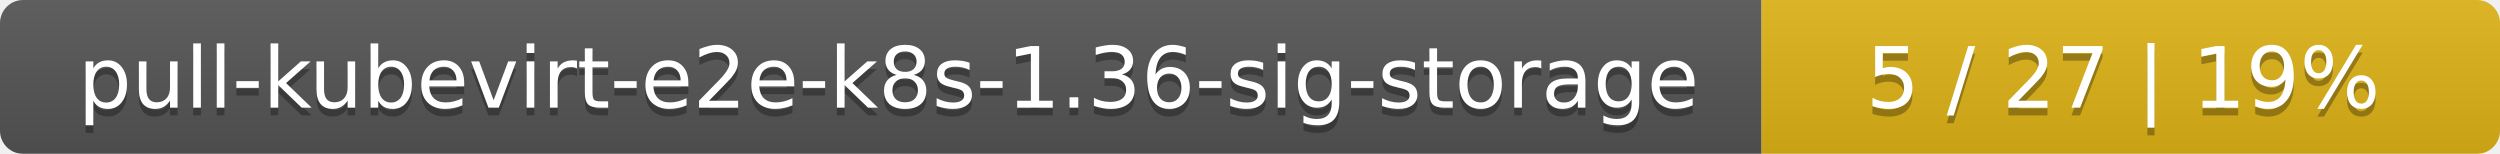
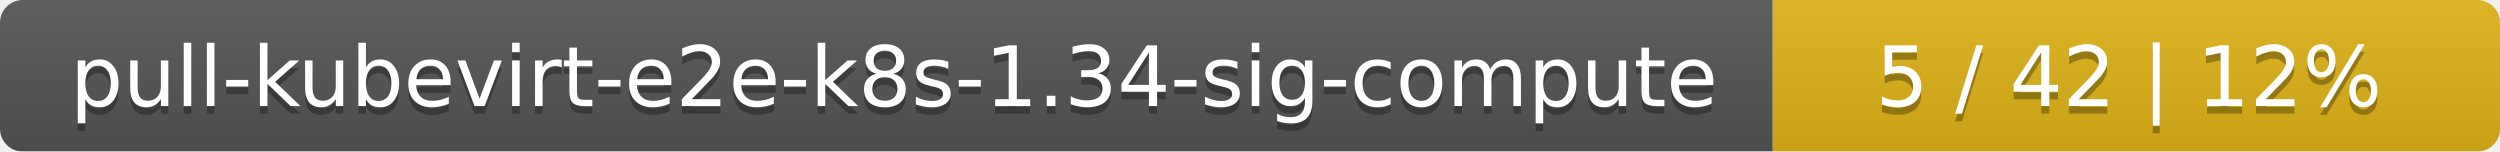
- <svg xmlns="http://www.w3.org/2000/svg" width="325" height="20">
+ <svg xmlns="http://www.w3.org/2000/svg" width="330" height="20">
  <linearGradient id="smooth" x2="0" y2="100%">
    <stop offset="0" stop-color="#bbb" stop-opacity=".1" />
    <stop offset="1" stop-opacity=".1" />
  </linearGradient>
  <mask id="round">
-     <rect width="325" height="20" rx="3" fill="#fff" />
+     <rect width="330" height="20" rx="3" fill="#fff" />
  </mask>
  <g mask="url(#round)">
-     <rect width="229" height="20" fill="#555" />
-     <rect x="229" width="96" height="20" fill="#dfb317" />
-     <rect width="325" height="20" fill="url(#smooth)" />
+     <rect width="234" height="20" fill="#555" />
+     <rect x="234" width="96" height="20" fill="#dfb317" />
+     <rect width="330" height="20" fill="url(#smooth)" />
  </g>
  <g fill="#fff" text-anchor="middle" font-family="DejaVu Sans,Verdana,Geneva,sans-serif" font-size="11">
-     <text x="115.5" y="15" fill="#010101" fill-opacity=".3">pull-kubevirt-e2e-k8s-1.36-sig-storage</text>
-     <text x="115.5" y="14">pull-kubevirt-e2e-k8s-1.36-sig-storage</text>
-     <text x="276" y="15" fill="#010101" fill-opacity=".3">5 / 27    |    19%</text>
-     <text x="276" y="14">5 / 27    |    19%</text>
+     <text x="118" y="15" fill="#010101" fill-opacity=".3">pull-kubevirt-e2e-k8s-1.34-sig-compute</text>
+     <text x="118" y="14">pull-kubevirt-e2e-k8s-1.34-sig-compute</text>
+     <text x="281" y="15" fill="#010101" fill-opacity=".3">5 / 42    |    12%</text>
+     <text x="281" y="14">5 / 42    |    12%</text>
  </g>
</svg>
